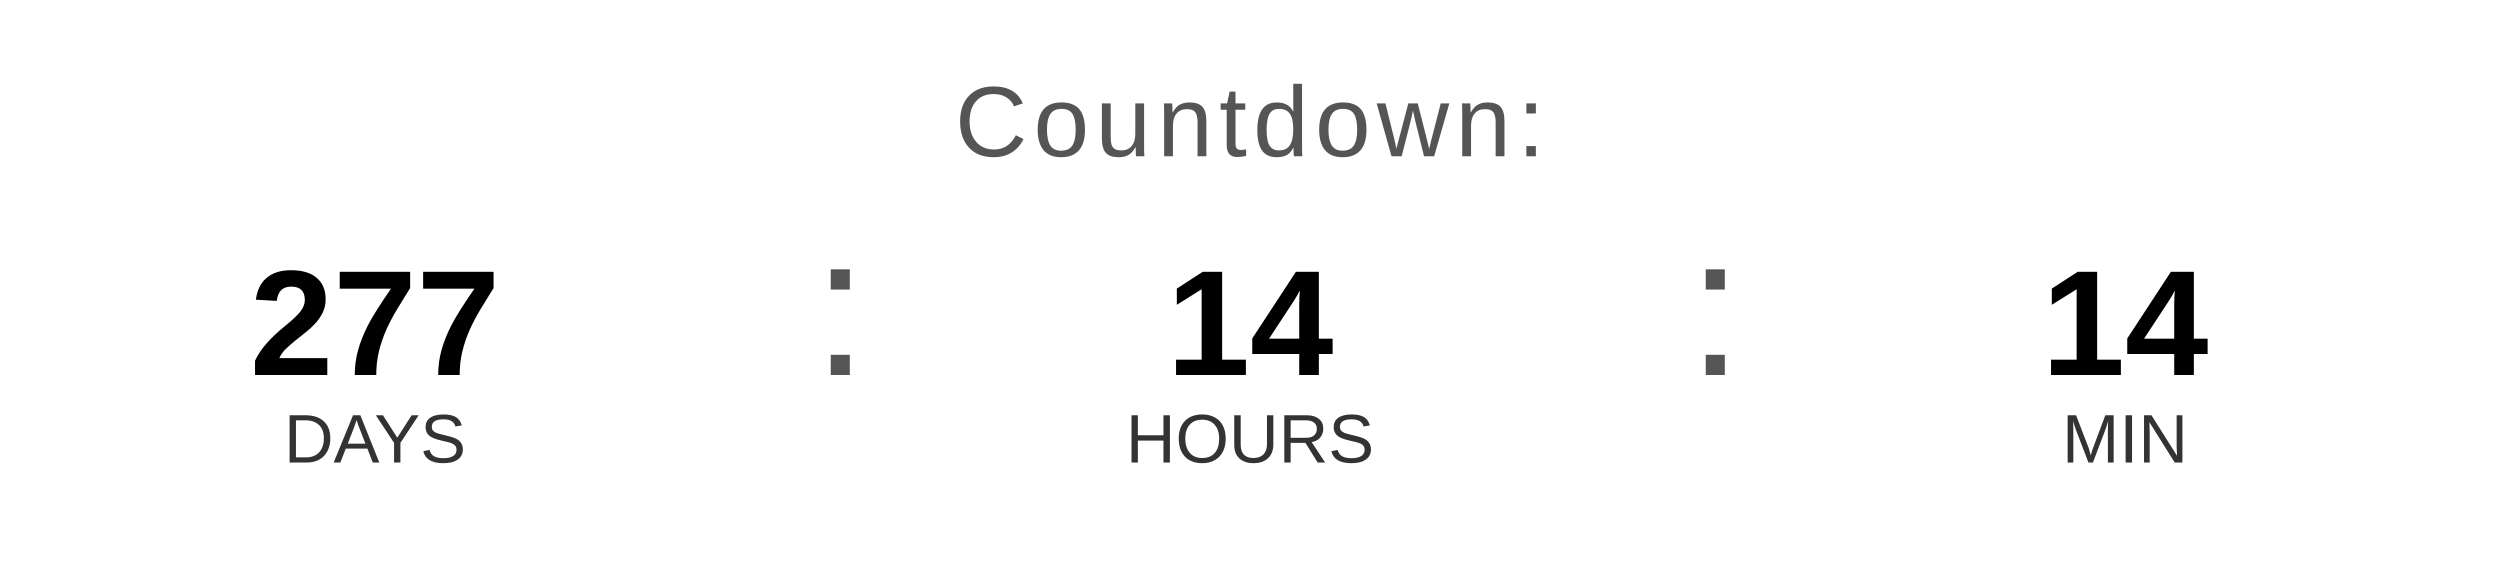
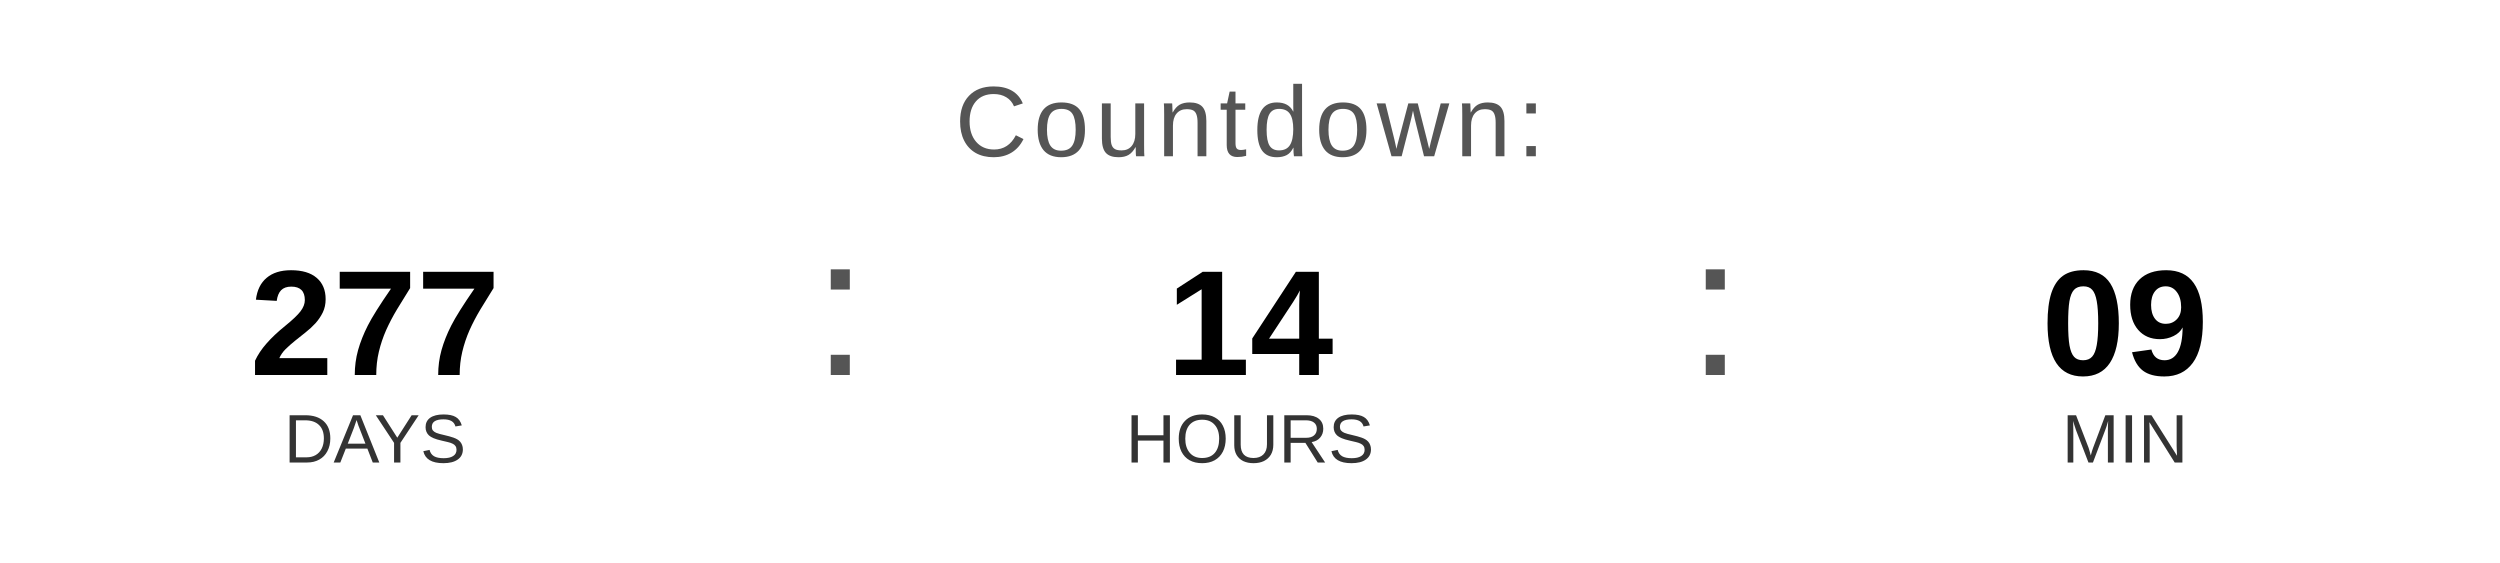
<svg xmlns="http://www.w3.org/2000/svg" width="400" height="90" viewBox="0 0 400 90">
  <text x="200" y="25" font-family="Arial, Helvetica, sans-serif" font-size="16" fill="#555555" text-anchor="middle" letter-spacing="1">
    Countdown:
  </text>
  <text x="60" y="60" font-family="Arial, Helvetica, sans-serif" font-size="24" font-weight="bold" fill="#000000" text-anchor="middle">277</text>
  <text x="60" y="74" font-family="Arial, Helvetica, sans-serif" font-size="11" fill="#333333" text-anchor="middle">DAYS</text>
  <text x="130" y="60" font-family="Arial, sans-serif" font-size="32" fill="#555555">:</text>
  <text x="200" y="60" font-family="Arial, Helvetica, sans-serif" font-size="24" font-weight="bold" fill="#000000" text-anchor="middle">14</text>
  <text x="200" y="74" font-family="Arial, Helvetica, sans-serif" font-size="11" fill="#333333" text-anchor="middle">HOURS</text>
  <text x="270" y="60" font-family="Arial, sans-serif" font-size="32" fill="#555555">:</text>
-   <text x="340" y="60" font-family="Arial, Helvetica, sans-serif" font-size="24" font-weight="bold" fill="#000000" text-anchor="middle">14</text>
+   <text x="340" y="60" font-family="Arial, Helvetica, sans-serif" font-size="24" font-weight="bold" fill="#000000" text-anchor="middle">09</text>
  <text x="340" y="74" font-family="Arial, Helvetica, sans-serif" font-size="11" fill="#333333" text-anchor="middle">MIN</text>
</svg>
